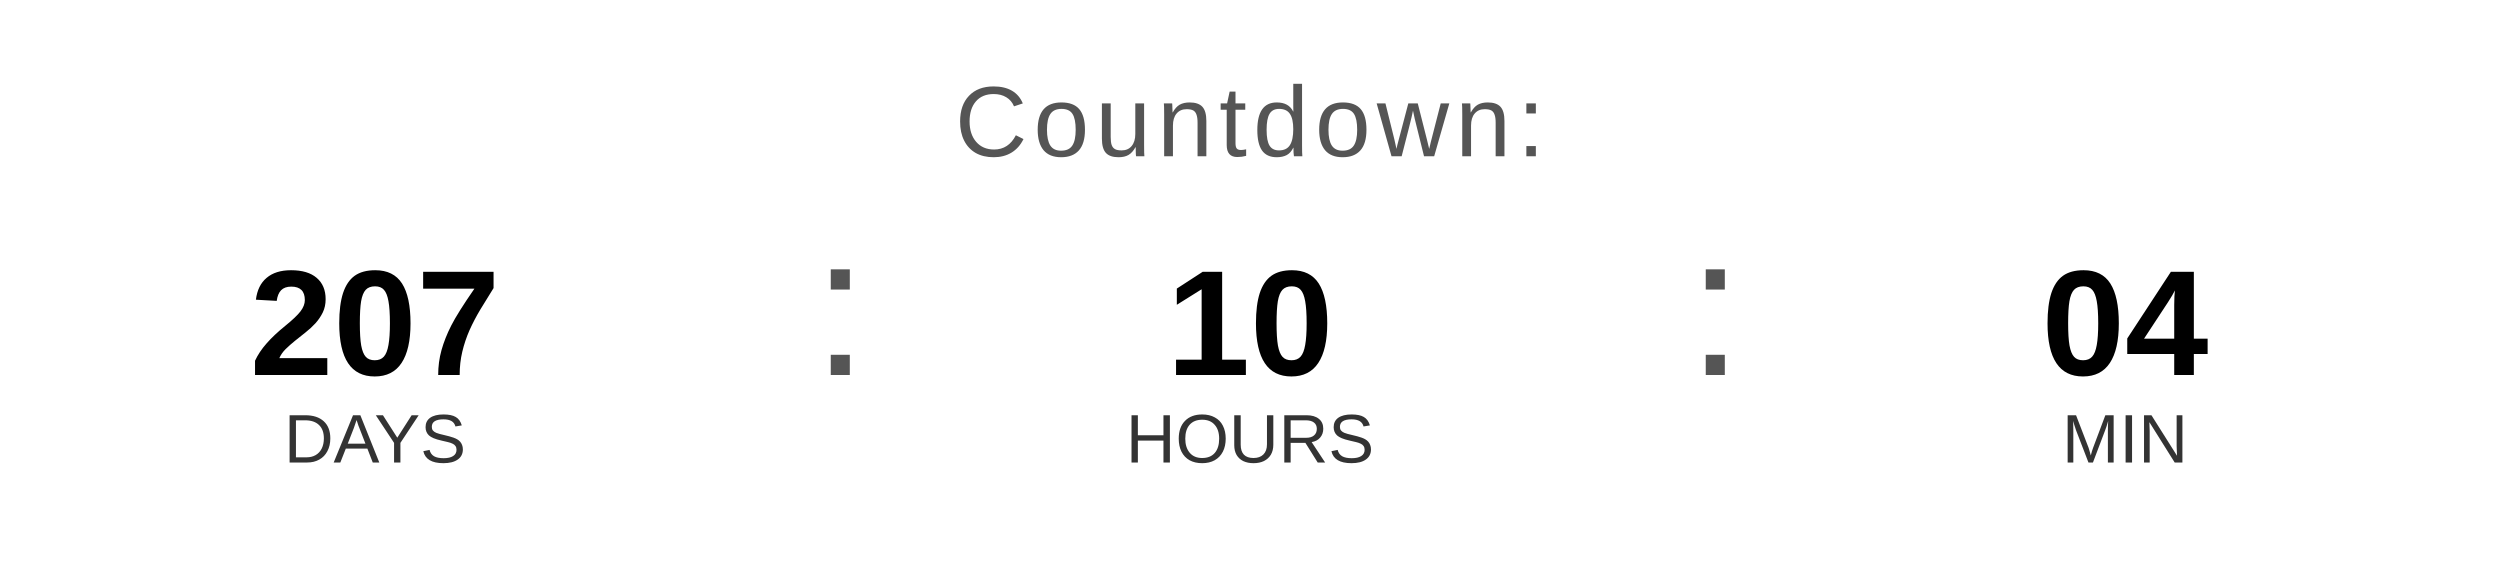
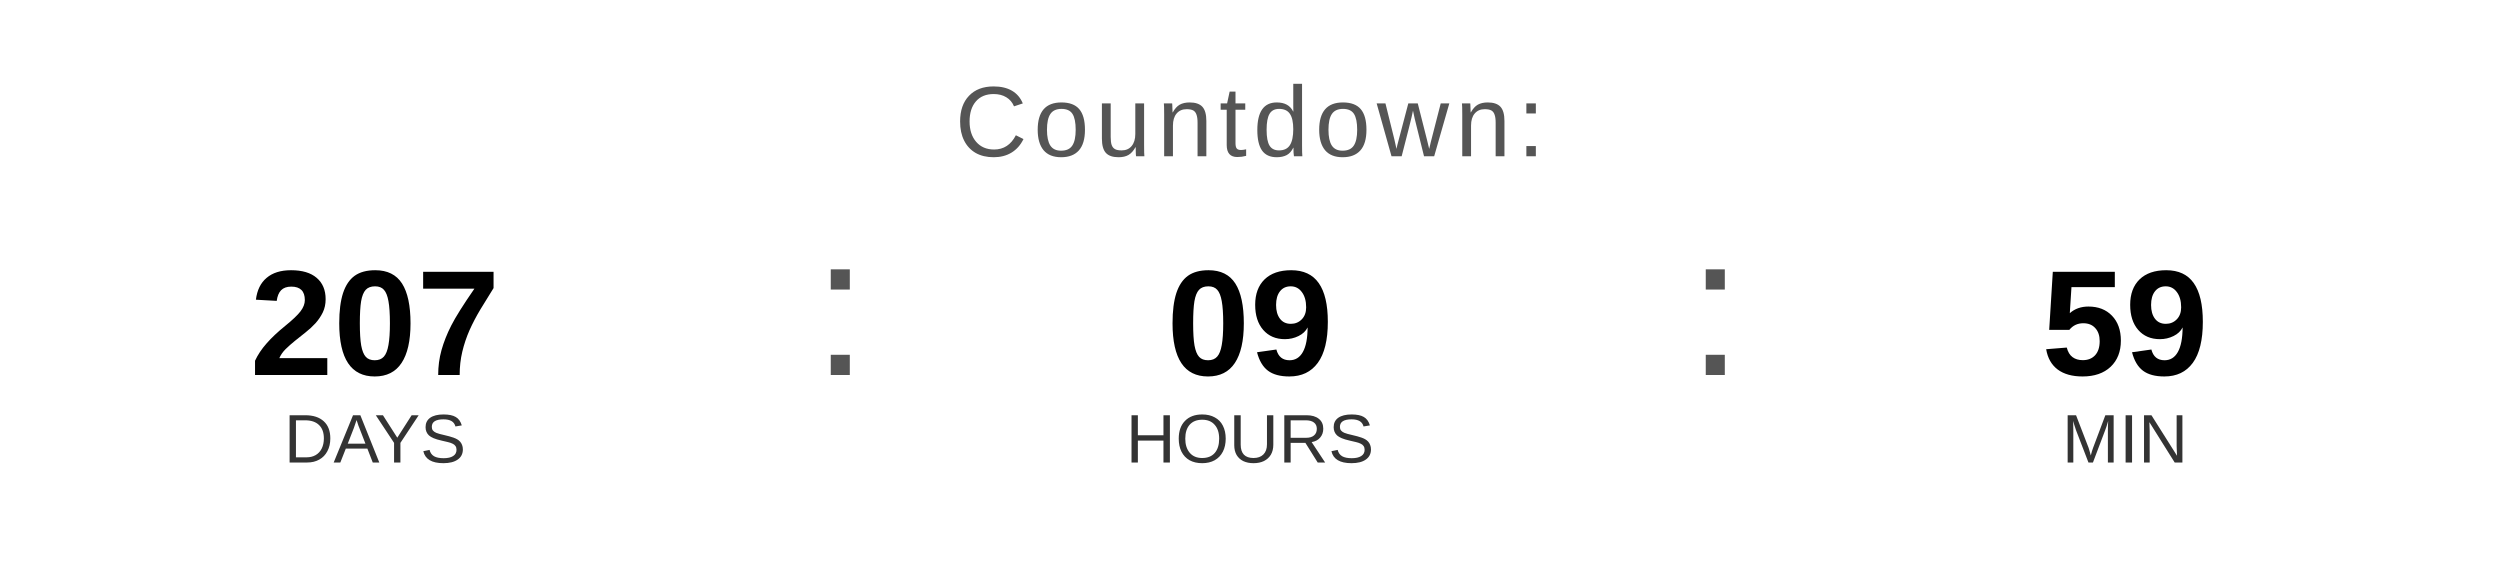
<svg xmlns="http://www.w3.org/2000/svg" width="400" height="90" viewBox="0 0 400 90">
  <text x="200" y="25" font-family="Arial, Helvetica, sans-serif" font-size="16" fill="#555555" text-anchor="middle" letter-spacing="1">
    Countdown:
  </text>
  <text x="60" y="60" font-family="Arial, Helvetica, sans-serif" font-size="24" font-weight="bold" fill="#000000" text-anchor="middle">207</text>
  <text x="60" y="74" font-family="Arial, Helvetica, sans-serif" font-size="11" fill="#333333" text-anchor="middle">DAYS</text>
  <text x="130" y="60" font-family="Arial, sans-serif" font-size="32" fill="#555555">:</text>
-   <text x="200" y="60" font-family="Arial, Helvetica, sans-serif" font-size="24" font-weight="bold" fill="#000000" text-anchor="middle">10</text>
+   <text x="200" y="60" font-family="Arial, Helvetica, sans-serif" font-size="24" font-weight="bold" fill="#000000" text-anchor="middle">09</text>
  <text x="200" y="74" font-family="Arial, Helvetica, sans-serif" font-size="11" fill="#333333" text-anchor="middle">HOURS</text>
  <text x="270" y="60" font-family="Arial, sans-serif" font-size="32" fill="#555555">:</text>
-   <text x="340" y="60" font-family="Arial, Helvetica, sans-serif" font-size="24" font-weight="bold" fill="#000000" text-anchor="middle">04</text>
+   <text x="340" y="60" font-family="Arial, Helvetica, sans-serif" font-size="24" font-weight="bold" fill="#000000" text-anchor="middle">59</text>
  <text x="340" y="74" font-family="Arial, Helvetica, sans-serif" font-size="11" fill="#333333" text-anchor="middle">MIN</text>
</svg>
